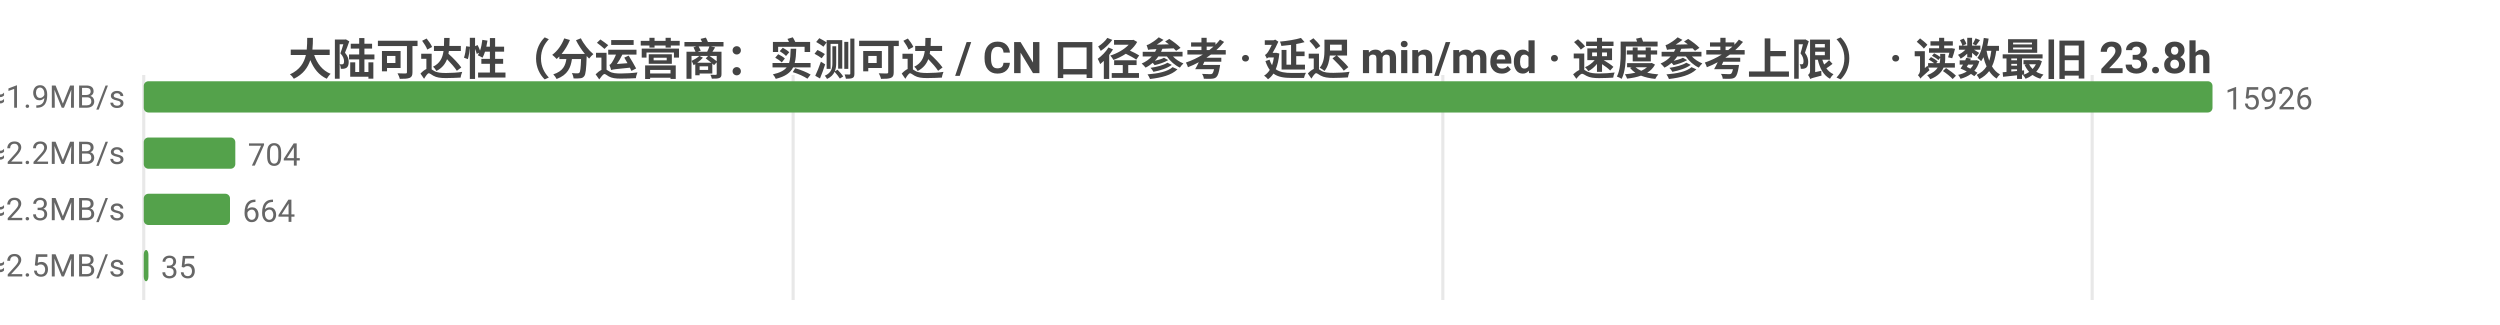
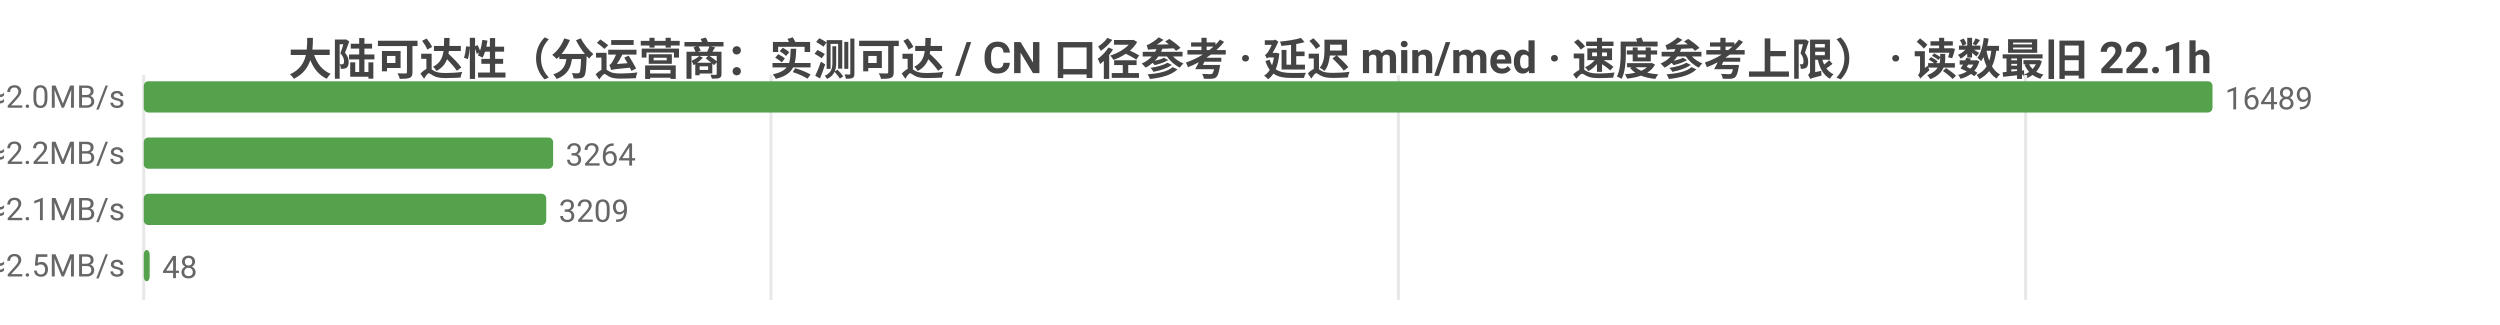
<svg xmlns="http://www.w3.org/2000/svg" width="800" height="104" viewBox="0 0 800 104">
  <rect width="800" height="104" fill="#ffffff" />
  <style>text{font-family:system-ui,-apple-system,'Segoe UI',Roboto,'PingFang SC','Microsoft YaHei','Noto Sans CJK SC',sans-serif}.g{stroke:#e8e8e8;stroke-width:1}.a{stroke:#999;stroke-width:1}.t{font-size:10px;fill:#666}.m{font-size:10px;text-anchor:middle;fill:#666}.e{font-size:10px;text-anchor:end;fill:#666}.l{font-size:11px;fill:#333}.tt{font-size:14px;font-weight:600;text-anchor:middle;fill:#444}.em{font-size:13px;text-anchor:middle;fill:#999}</style>
-   <text class="tt" x="400.0" y="24">大陆可达性（分运营商：实测可达 / CN 口径参考 · 延迟 min/med · 速度参考上限） · 读数最旧 23.8h</text>
+   <text class="tt" x="400.0" y="24">大陆可达性（分运营商：实测可达 / CN 口径参考 · 延迟 min/med · 速度参考上限） · 读数最旧 22.1h</text>
  <line class="g" x1="46" y1="24" x2="46" y2="96" />
-   <line class="g" x1="253.8" y1="24" x2="253.8" y2="96" />
-   <line class="g" x1="461.7" y1="24" x2="461.7" y2="96" />
-   <line class="g" x1="669.5" y1="24" x2="669.5" y2="96" />
-   <text class="e" x="40" y="35">中国电信  实测可达 15926/15948 · CN口径 17304  min13/med254ms  ≈1.9MB/s</text>
+   <line class="g" x1="246.7" y1="24" x2="246.7" y2="96" />
+   <line class="g" x1="447.5" y1="24" x2="447.5" y2="96" />
+   <line class="g" x1="648.2" y1="24" x2="648.2" y2="96" />
+   <text class="e" x="40" y="35">中国电信  实测可达 16489/16502 · CN口径 17706  min13/med245ms  ≈2.0MB/s</text>
  <rect x="46" y="26" width="662" height="10" fill="#54a24b" rx="1.5" />
-   <text class="t" x="712" y="35">15926</text>
-   <text class="e" x="40" y="53">中国联通  实测可达 704/704 · CN口径 17304  min32/med214ms  ≈2.2MB/s</text>
-   <rect x="46" y="44" width="29.3" height="10" fill="#54a24b" rx="1.5" />
-   <text class="t" x="79.3" y="53">704</text>
-   <text class="e" x="40" y="71">中国移动  实测可达 664/664 · CN口径 17304  min43/med213ms  ≈2.3MB/s</text>
-   <rect x="46" y="62" width="27.6" height="10" fill="#54a24b" rx="1.5" />
-   <text class="t" x="77.6" y="71">664</text>
-   <text class="e" x="40" y="89">中国多线  实测可达 35/35 · CN口径 17304  min40/med193ms  ≈2.5MB/s</text>
-   <rect x="46" y="80" width="1.5" height="10" fill="#54a24b" rx="1.5" />
-   <text class="t" x="51.5" y="89">35</text>
+   <text class="t" x="712" y="35">16489</text>
+   <text class="e" x="40" y="53">中国联通  实测可达 3264/3265 · CN口径 17706  min25/med217ms  ≈2.2MB/s</text>
+   <rect x="46" y="44" width="131.0" height="10" fill="#54a24b" rx="1.5" />
+   <text class="t" x="181.0" y="53">3264</text>
+   <text class="e" x="40" y="71">中国移动  实测可达 3209/3210 · CN口径 17706  min21/med234ms  ≈2.1MB/s</text>
+   <rect x="46" y="62" width="128.8" height="10" fill="#54a24b" rx="1.5" />
+   <text class="t" x="178.8" y="71">3209</text>
+   <text class="e" x="40" y="89">中国多线  实测可达 48/48 · CN口径 17706  min40/med194ms  ≈2.5MB/s</text>
+   <rect x="46" y="80" width="1.9" height="10" fill="#54a24b" rx="1.5" />
+   <text class="t" x="51.9" y="89">48</text>
</svg>
